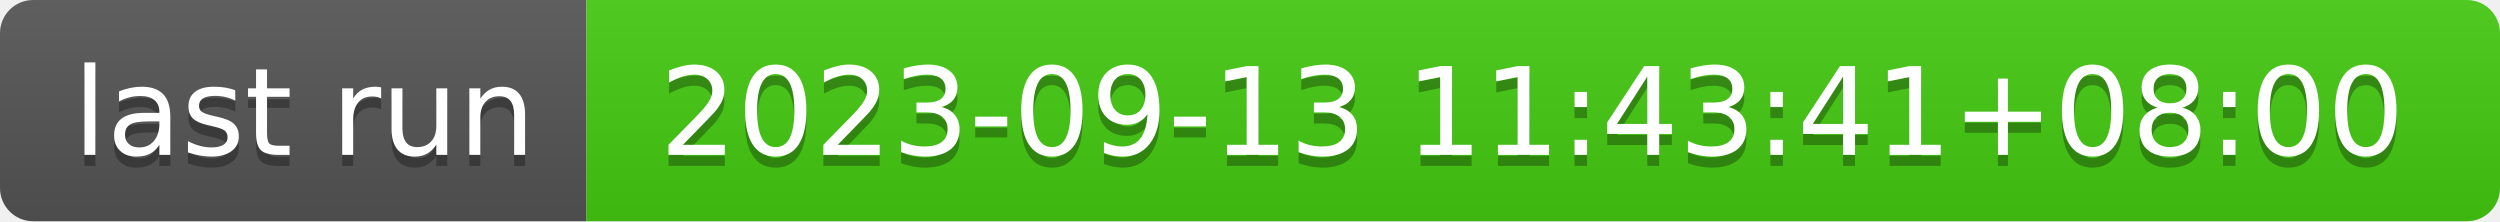
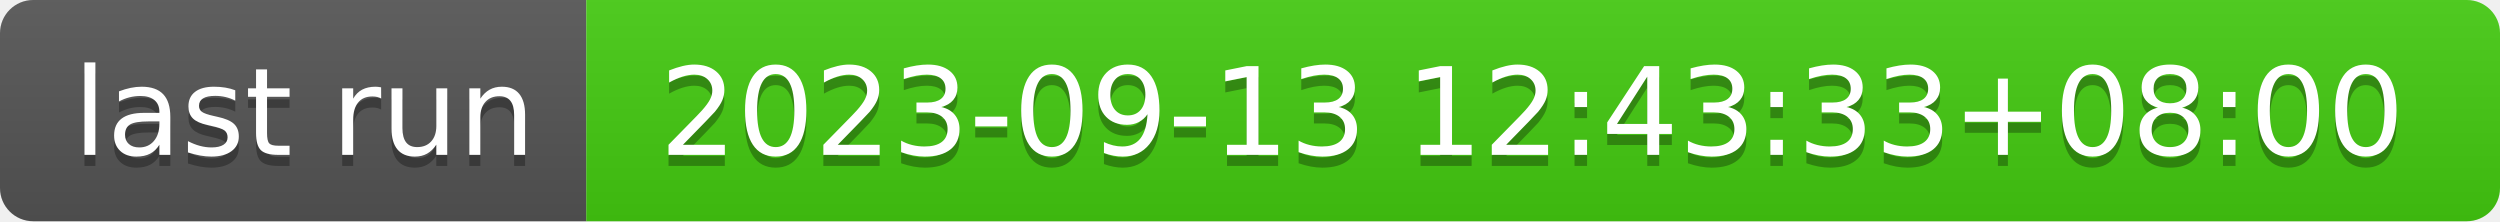
- <svg xmlns="http://www.w3.org/2000/svg" width="226" height="20" role="img" aria-label="last run: 2023-09-13 11:43:41+08:00">
+ <svg xmlns="http://www.w3.org/2000/svg" width="226" height="20" role="img" aria-label="last run: 2023-09-13 12:43:33+08:00">
  <linearGradient id="s" x2="0" y2="100%">
    <stop offset="0" stop-color="#bbb" stop-opacity=".1" />
    <stop offset="1" stop-opacity=".1" />
  </linearGradient>
  <clipPath id="r">
    <rect width="226" height="20" rx="3" fill="#fff" />
  </clipPath>
  <g clip-path="url(#r)">
    <rect width="53" height="20" fill="#555" />
    <rect x="53" width="173" height="20" fill="#4c1" />
    <rect width="226" height="20" fill="url(#s)" />
  </g>
  <g fill="#fff" text-anchor="middle" font-family="Verdana,Geneva,DejaVu Sans,sans-serif" text-rendering="geometricPrecision" font-size="110">
    <text aria-hidden="true" x="275" y="150" fill="#010101" fill-opacity=".3" transform="scale(.1)" textLength="430">last run</text>
    <text x="275" y="140" transform="scale(.1)" fill="#fff" textLength="430">last run</text>
-     <text aria-hidden="true" x="1385" y="150" fill="#010101" fill-opacity=".3" transform="scale(.1)" textLength="1630">2023-09-13 11:43:41+08:00</text>
-     <text x="1385" y="140" transform="scale(.1)" fill="#fff" textLength="1630">2023-09-13 11:43:41+08:00</text>
+     <text aria-hidden="true" x="1385" y="150" fill="#010101" fill-opacity=".3" transform="scale(.1)" textLength="1630">2023-09-13 12:43:33+08:00</text>
+     <text x="1385" y="140" transform="scale(.1)" fill="#fff" textLength="1630">2023-09-13 12:43:33+08:00</text>
  </g>
</svg>
